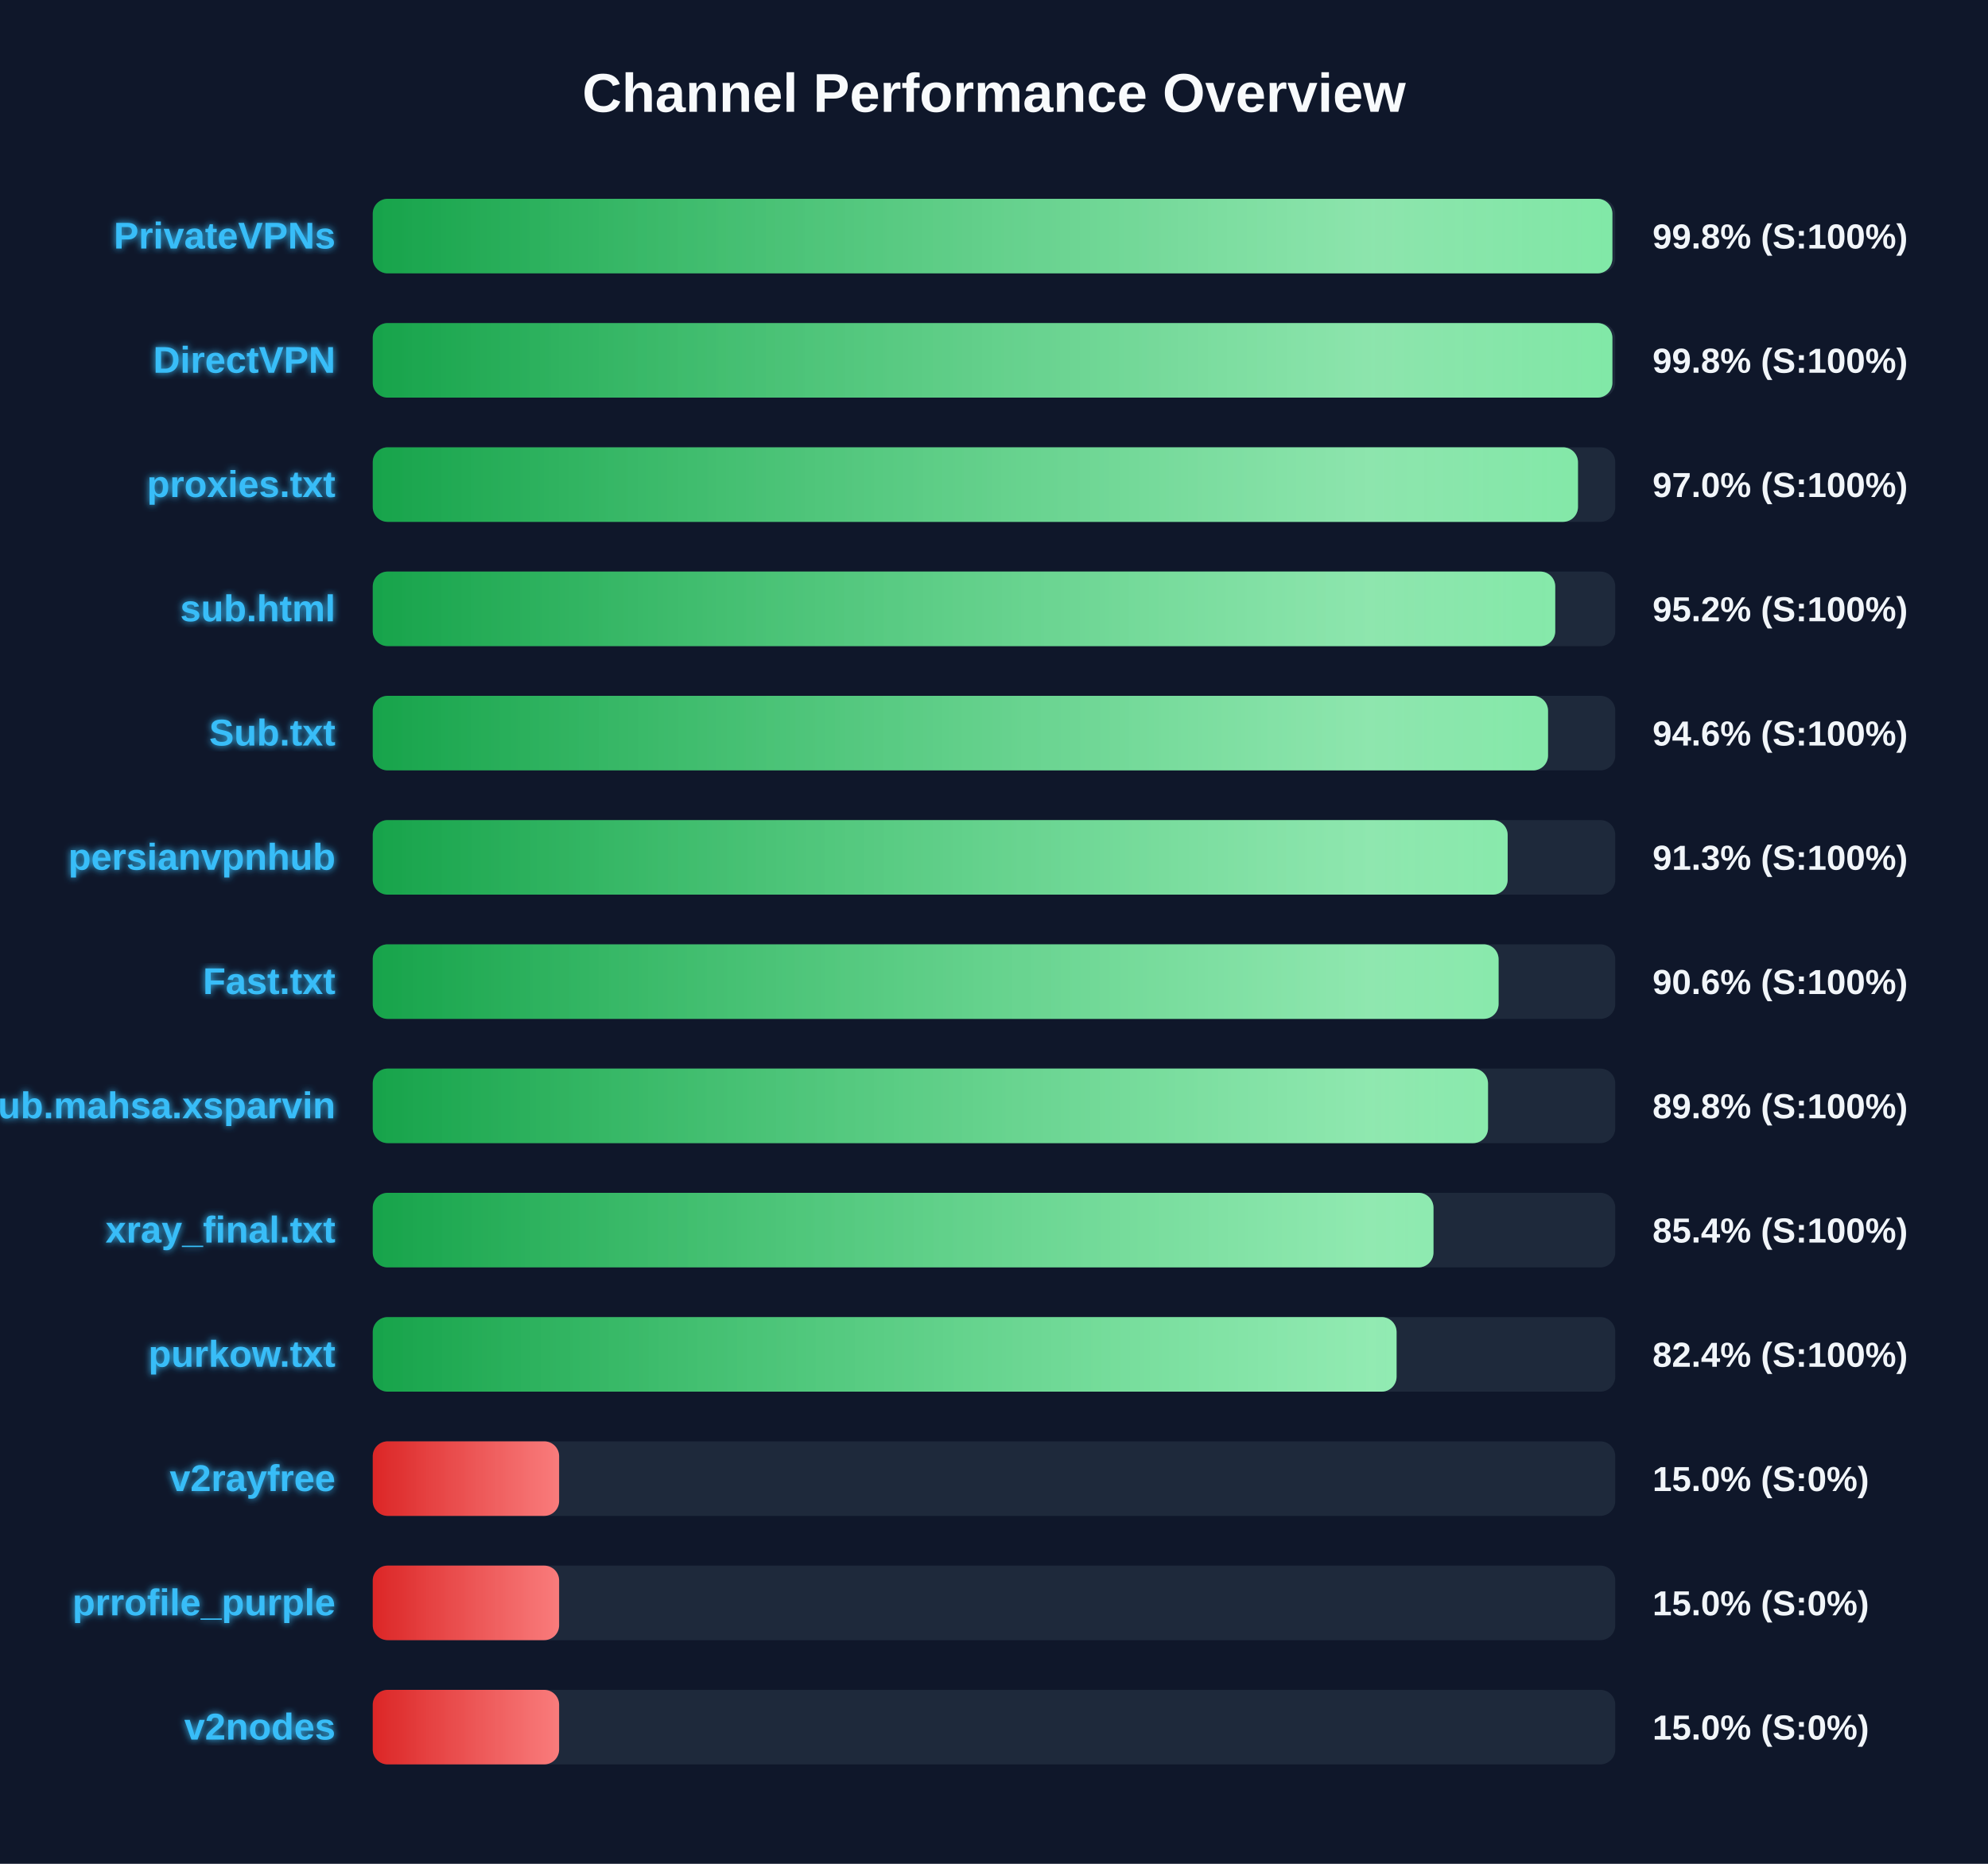
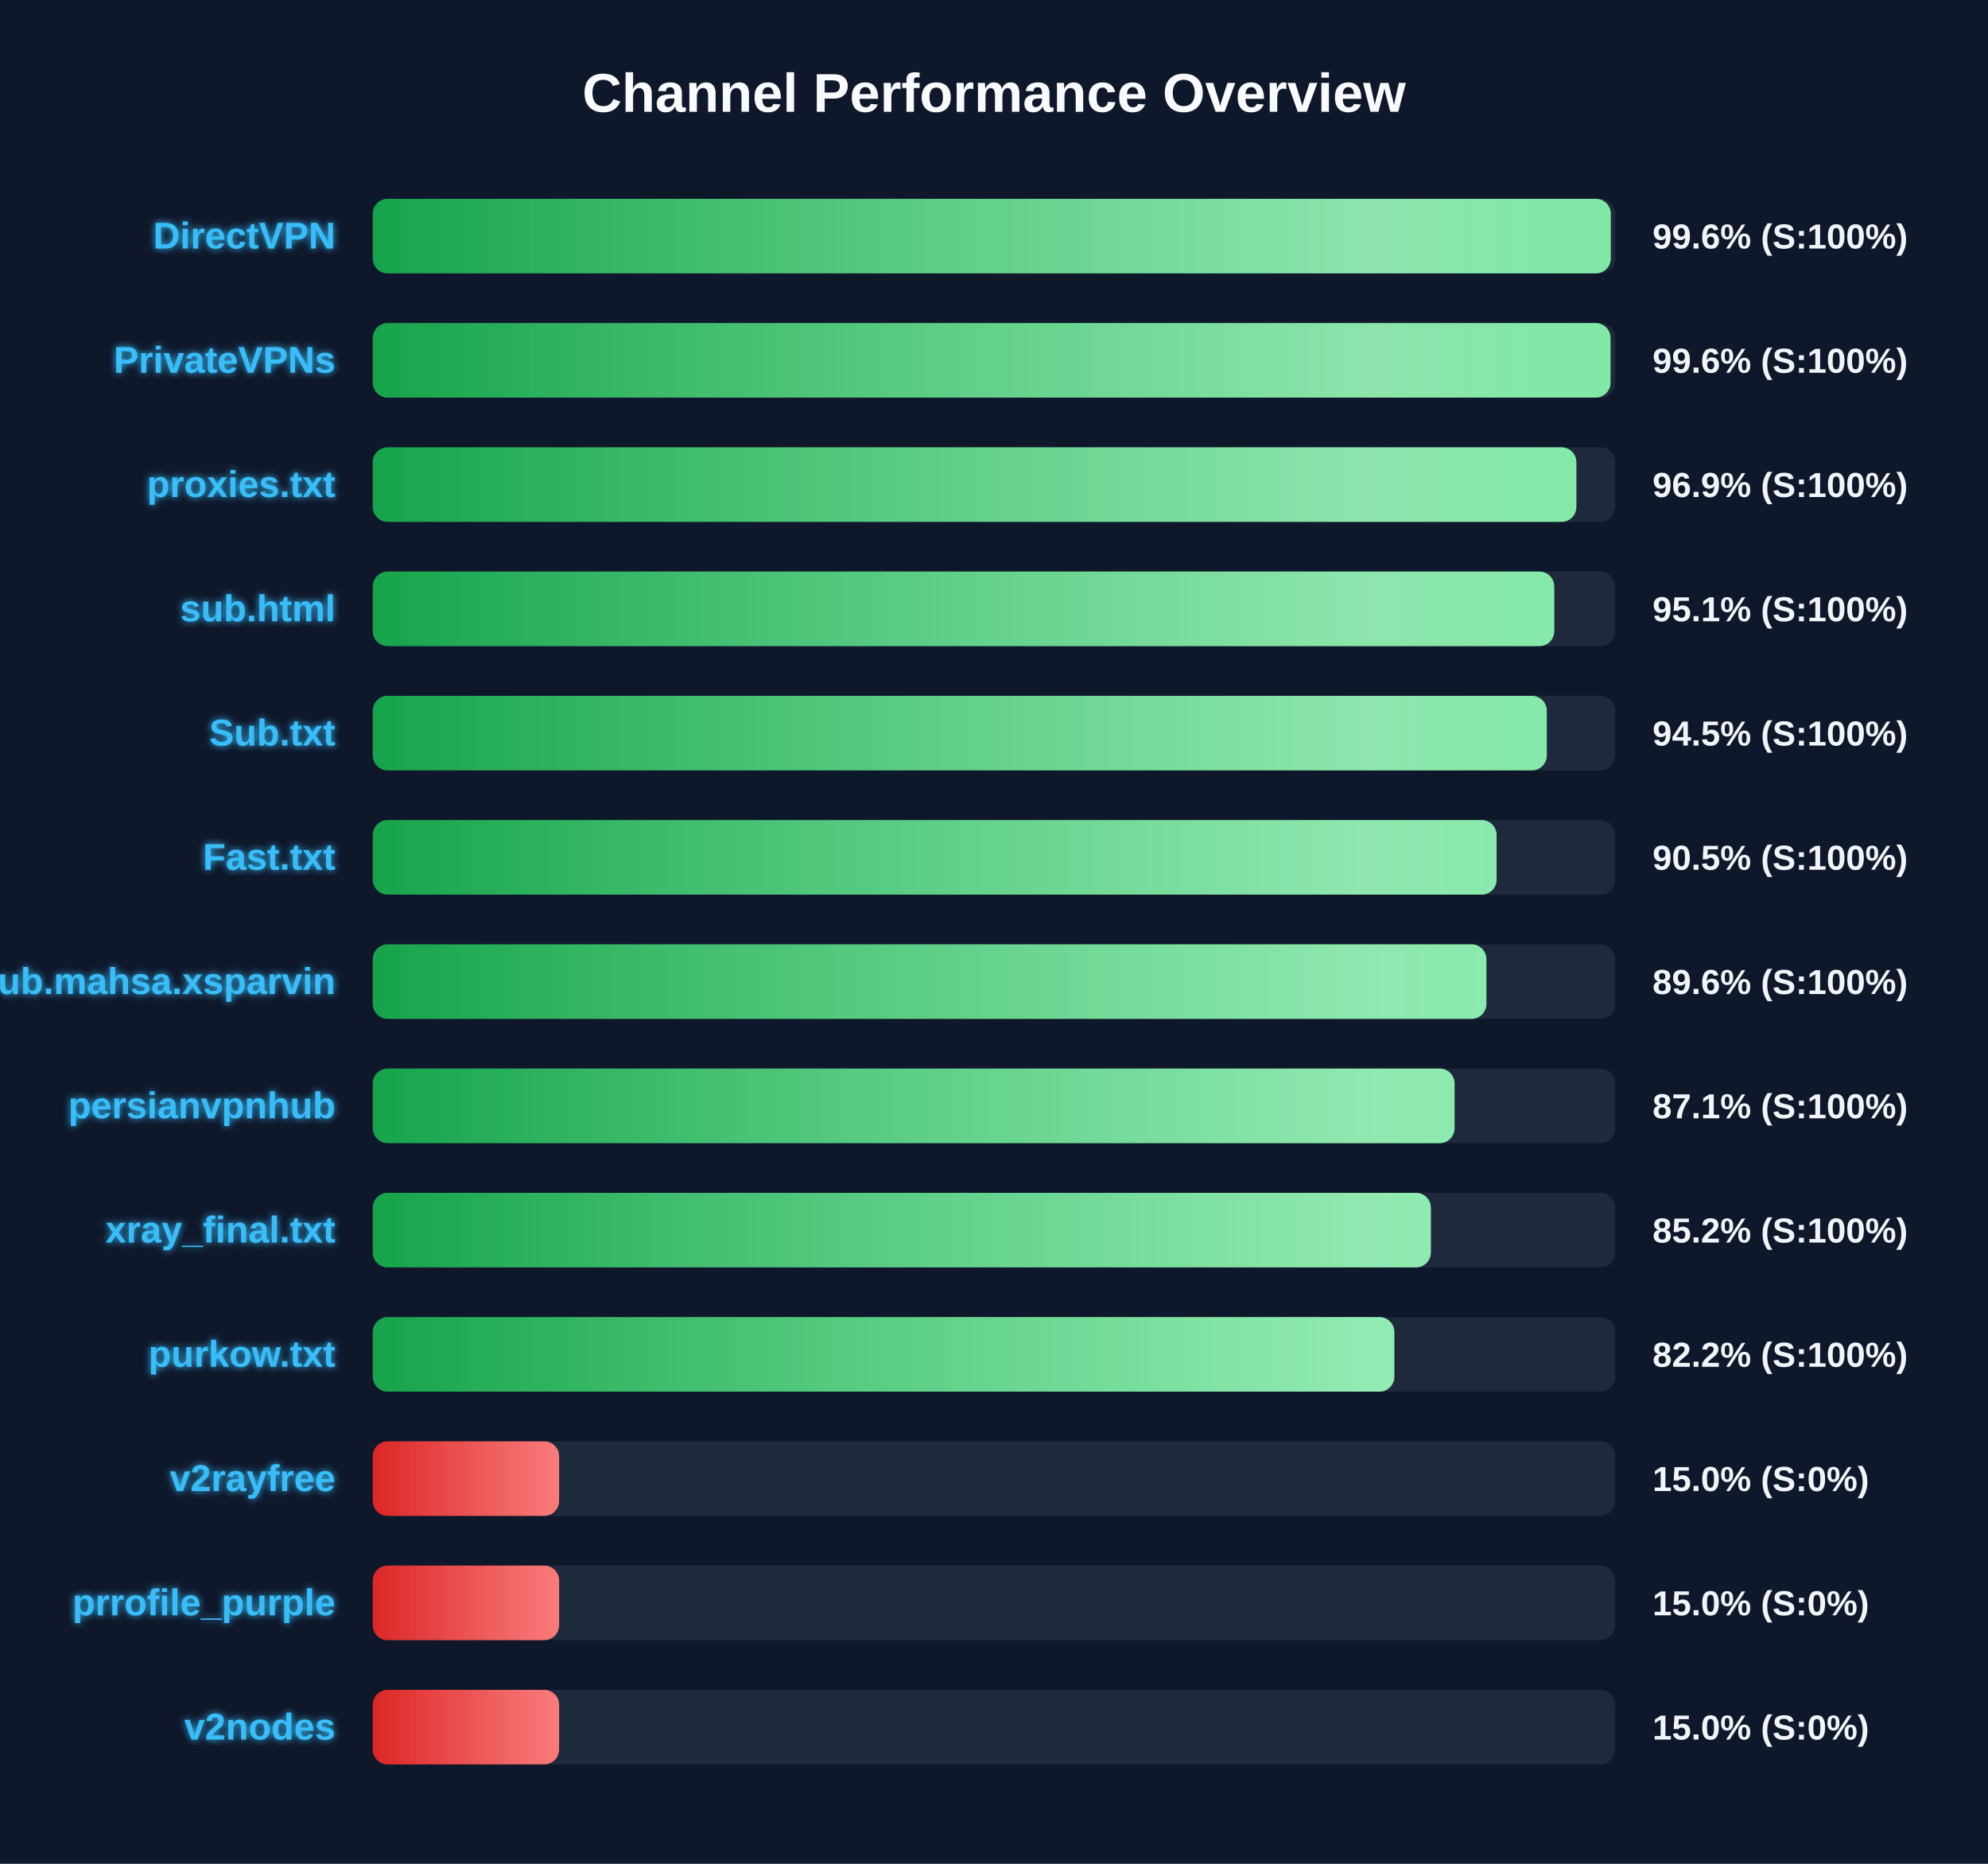
<svg xmlns="http://www.w3.org/2000/svg" width="800" height="750" version="1.1">
  <defs>
    <linearGradient id="grad-green" x1="0%" y1="0%" x2="100%" y2="0%">
      <stop offset="0%" stop-color="#16a34a" />
      <stop offset="100%" stop-color="#4ade80" />
    </linearGradient>
    <linearGradient id="grad-yellow" x1="0%" y1="0%" x2="100%" y2="0%">
      <stop offset="0%" stop-color="#ca8a04" />
      <stop offset="100%" stop-color="#fde047" />
    </linearGradient>
    <linearGradient id="grad-red" x1="0%" y1="0%" x2="100%" y2="0%">
      <stop offset="0%" stop-color="#dc2626" />
      <stop offset="100%" stop-color="#f87171" />
    </linearGradient>
    <linearGradient id="shimmer" x1="0%" y1="0%" x2="100%" y2="0%">
      <stop offset="0%" stop-color="rgba(255,255,255,0)" />
      <stop offset="50%" stop-color="rgba(255,255,255,0.4)" />
      <stop offset="100%" stop-color="rgba(255,255,255,0)" />
    </linearGradient>
    <filter id="glow" x="-20%" y="-20%" width="140%" height="140%">
      <feGaussianBlur stdDeviation="1.5" result="blur" />
      <feComposite in="SourceGraphic" in2="blur" operator="over" />
    </filter>
  </defs>
  <style>
        .bg-rect { fill: #0f172a; }
        .title { font: bold 22px 'Segoe UI', Arial, sans-serif; fill: #f8fafc; }
        .row { font: bold 15px 'Segoe UI', Arial, sans-serif; fill: #38bdf8; filter: url(#glow); }
        .score { font: bold 14px 'Segoe UI', Arial, sans-serif; fill: #f1f5f9; }
        @keyframes shimmer-anim {
            0% { transform: translateX(-100%); }
            100% { transform: translateX(200%); }
        }
        .shimmer-rect {
            animation: shimmer-anim 2.5s infinite linear;
        }
    </style>
  <rect width="100%" height="100%" class="bg-rect" />
  <text x="400" y="45" text-anchor="middle" class="title">Channel Performance Overview</text>
  <rect x="150" y="80" width="500" height="30" fill="#1e293b" rx="6" />
  <clipPath id="clip-0">
-     <rect x="150" y="80" width="498.85" height="30" rx="6" />
+     <rect x="150" y="80" width="498.2" height="30" rx="6" />
  </clipPath>
-   <rect x="150" y="80" width="498.85" height="30" fill="url(#grad-green)" rx="6" />
+   <rect x="150" y="80" width="498.2" height="30" fill="url(#grad-green)" rx="6" />
  <g clip-path="url(#clip-0)">
    <rect x="150" y="80" width="100%" height="30" fill="url(#shimmer)" class="shimmer-rect" />
  </g>
-   <text x="135" y="100" text-anchor="end" class="row">PrivateVPNs</text>
-   <text x="665" y="100" text-anchor="start" class="score">99.8% (S:100%)</text>
+   <text x="135" y="100" text-anchor="end" class="row">DirectVPN</text>
+   <text x="665" y="100" text-anchor="start" class="score">99.6% (S:100%)</text>
  <rect x="150" y="130" width="500" height="30" fill="#1e293b" rx="6" />
  <clipPath id="clip-1">
-     <rect x="150" y="130" width="498.85" height="30" rx="6" />
+     <rect x="150" y="130" width="498.1" height="30" rx="6" />
  </clipPath>
-   <rect x="150" y="130" width="498.85" height="30" fill="url(#grad-green)" rx="6" />
+   <rect x="150" y="130" width="498.1" height="30" fill="url(#grad-green)" rx="6" />
  <g clip-path="url(#clip-1)">
    <rect x="150" y="130" width="100%" height="30" fill="url(#shimmer)" class="shimmer-rect" />
  </g>
-   <text x="135" y="150" text-anchor="end" class="row">DirectVPN</text>
-   <text x="665" y="150" text-anchor="start" class="score">99.8% (S:100%)</text>
+   <text x="135" y="150" text-anchor="end" class="row">PrivateVPNs</text>
+   <text x="665" y="150" text-anchor="start" class="score">99.6% (S:100%)</text>
  <rect x="150" y="180" width="500" height="30" fill="#1e293b" rx="6" />
  <clipPath id="clip-2">
-     <rect x="150" y="180" width="485.0" height="30" rx="6" />
+     <rect x="150" y="180" width="484.35" height="30" rx="6" />
  </clipPath>
-   <rect x="150" y="180" width="485.0" height="30" fill="url(#grad-green)" rx="6" />
+   <rect x="150" y="180" width="484.35" height="30" fill="url(#grad-green)" rx="6" />
  <g clip-path="url(#clip-2)">
    <rect x="150" y="180" width="100%" height="30" fill="url(#shimmer)" class="shimmer-rect" />
  </g>
  <text x="135" y="200" text-anchor="end" class="row">proxies.txt</text>
-   <text x="665" y="200" text-anchor="start" class="score">97.0% (S:100%)</text>
+   <text x="665" y="200" text-anchor="start" class="score">96.9% (S:100%)</text>
  <rect x="150" y="230" width="500" height="30" fill="#1e293b" rx="6" />
  <clipPath id="clip-3">
-     <rect x="150" y="230" width="475.85" height="30" rx="6" />
+     <rect x="150" y="230" width="475.45" height="30" rx="6" />
  </clipPath>
-   <rect x="150" y="230" width="475.85" height="30" fill="url(#grad-green)" rx="6" />
+   <rect x="150" y="230" width="475.45" height="30" fill="url(#grad-green)" rx="6" />
  <g clip-path="url(#clip-3)">
    <rect x="150" y="230" width="100%" height="30" fill="url(#shimmer)" class="shimmer-rect" />
  </g>
  <text x="135" y="250" text-anchor="end" class="row">sub.html</text>
-   <text x="665" y="250" text-anchor="start" class="score">95.2% (S:100%)</text>
+   <text x="665" y="250" text-anchor="start" class="score">95.1% (S:100%)</text>
  <rect x="150" y="280" width="500" height="30" fill="#1e293b" rx="6" />
  <clipPath id="clip-4">
-     <rect x="150" y="280" width="472.95" height="30" rx="6" />
+     <rect x="150" y="280" width="472.45" height="30" rx="6" />
  </clipPath>
-   <rect x="150" y="280" width="472.95" height="30" fill="url(#grad-green)" rx="6" />
+   <rect x="150" y="280" width="472.45" height="30" fill="url(#grad-green)" rx="6" />
  <g clip-path="url(#clip-4)">
    <rect x="150" y="280" width="100%" height="30" fill="url(#shimmer)" class="shimmer-rect" />
  </g>
  <text x="135" y="300" text-anchor="end" class="row">Sub.txt</text>
-   <text x="665" y="300" text-anchor="start" class="score">94.6% (S:100%)</text>
+   <text x="665" y="300" text-anchor="start" class="score">94.5% (S:100%)</text>
  <rect x="150" y="330" width="500" height="30" fill="#1e293b" rx="6" />
  <clipPath id="clip-5">
-     <rect x="150" y="330" width="456.7" height="30" rx="6" />
+     <rect x="150" y="330" width="452.25" height="30" rx="6" />
  </clipPath>
-   <rect x="150" y="330" width="456.7" height="30" fill="url(#grad-green)" rx="6" />
+   <rect x="150" y="330" width="452.25" height="30" fill="url(#grad-green)" rx="6" />
  <g clip-path="url(#clip-5)">
    <rect x="150" y="330" width="100%" height="30" fill="url(#shimmer)" class="shimmer-rect" />
  </g>
-   <text x="135" y="350" text-anchor="end" class="row">persianvpnhub</text>
-   <text x="665" y="350" text-anchor="start" class="score">91.3% (S:100%)</text>
+   <text x="135" y="350" text-anchor="end" class="row">Fast.txt</text>
+   <text x="665" y="350" text-anchor="start" class="score">90.5% (S:100%)</text>
  <rect x="150" y="380" width="500" height="30" fill="#1e293b" rx="6" />
  <clipPath id="clip-6">
-     <rect x="150" y="380" width="453.05" height="30" rx="6" />
+     <rect x="150" y="380" width="448.15" height="30" rx="6" />
  </clipPath>
-   <rect x="150" y="380" width="453.05" height="30" fill="url(#grad-green)" rx="6" />
+   <rect x="150" y="380" width="448.15" height="30" fill="url(#grad-green)" rx="6" />
  <g clip-path="url(#clip-6)">
    <rect x="150" y="380" width="100%" height="30" fill="url(#shimmer)" class="shimmer-rect" />
  </g>
-   <text x="135" y="400" text-anchor="end" class="row">Fast.txt</text>
-   <text x="665" y="400" text-anchor="start" class="score">90.6% (S:100%)</text>
+   <text x="135" y="400" text-anchor="end" class="row">Sub.mahsa.xsparvin</text>
+   <text x="665" y="400" text-anchor="start" class="score">89.6% (S:100%)</text>
  <rect x="150" y="430" width="500" height="30" fill="#1e293b" rx="6" />
  <clipPath id="clip-7">
-     <rect x="150" y="430" width="448.8" height="30" rx="6" />
+     <rect x="150" y="430" width="435.35" height="30" rx="6" />
  </clipPath>
-   <rect x="150" y="430" width="448.8" height="30" fill="url(#grad-green)" rx="6" />
+   <rect x="150" y="430" width="435.35" height="30" fill="url(#grad-green)" rx="6" />
  <g clip-path="url(#clip-7)">
    <rect x="150" y="430" width="100%" height="30" fill="url(#shimmer)" class="shimmer-rect" />
  </g>
-   <text x="135" y="450" text-anchor="end" class="row">Sub.mahsa.xsparvin</text>
-   <text x="665" y="450" text-anchor="start" class="score">89.8% (S:100%)</text>
+   <text x="135" y="450" text-anchor="end" class="row">persianvpnhub</text>
+   <text x="665" y="450" text-anchor="start" class="score">87.1% (S:100%)</text>
  <rect x="150" y="480" width="500" height="30" fill="#1e293b" rx="6" />
  <clipPath id="clip-8">
-     <rect x="150" y="480" width="426.85" height="30" rx="6" />
+     <rect x="150" y="480" width="425.8" height="30" rx="6" />
  </clipPath>
-   <rect x="150" y="480" width="426.85" height="30" fill="url(#grad-green)" rx="6" />
+   <rect x="150" y="480" width="425.8" height="30" fill="url(#grad-green)" rx="6" />
  <g clip-path="url(#clip-8)">
    <rect x="150" y="480" width="100%" height="30" fill="url(#shimmer)" class="shimmer-rect" />
  </g>
  <text x="135" y="500" text-anchor="end" class="row">xray_final.txt</text>
-   <text x="665" y="500" text-anchor="start" class="score">85.4% (S:100%)</text>
+   <text x="665" y="500" text-anchor="start" class="score">85.2% (S:100%)</text>
  <rect x="150" y="530" width="500" height="30" fill="#1e293b" rx="6" />
  <clipPath id="clip-9">
-     <rect x="150" y="530" width="412.0" height="30" rx="6" />
+     <rect x="150" y="530" width="411.1" height="30" rx="6" />
  </clipPath>
-   <rect x="150" y="530" width="412.0" height="30" fill="url(#grad-green)" rx="6" />
+   <rect x="150" y="530" width="411.1" height="30" fill="url(#grad-green)" rx="6" />
  <g clip-path="url(#clip-9)">
    <rect x="150" y="530" width="100%" height="30" fill="url(#shimmer)" class="shimmer-rect" />
  </g>
  <text x="135" y="550" text-anchor="end" class="row">purkow.txt</text>
-   <text x="665" y="550" text-anchor="start" class="score">82.4% (S:100%)</text>
+   <text x="665" y="550" text-anchor="start" class="score">82.2% (S:100%)</text>
  <rect x="150" y="580" width="500" height="30" fill="#1e293b" rx="6" />
  <clipPath id="clip-10">
    <rect x="150" y="580" width="75.0" height="30" rx="6" />
  </clipPath>
  <rect x="150" y="580" width="75.0" height="30" fill="url(#grad-red)" rx="6" />
  <g clip-path="url(#clip-10)">
    <rect x="150" y="580" width="100%" height="30" fill="url(#shimmer)" class="shimmer-rect" />
  </g>
  <text x="135" y="600" text-anchor="end" class="row">v2rayfree</text>
  <text x="665" y="600" text-anchor="start" class="score">15.0% (S:0%)</text>
  <rect x="150" y="630" width="500" height="30" fill="#1e293b" rx="6" />
  <clipPath id="clip-11">
    <rect x="150" y="630" width="75.0" height="30" rx="6" />
  </clipPath>
  <rect x="150" y="630" width="75.0" height="30" fill="url(#grad-red)" rx="6" />
  <g clip-path="url(#clip-11)">
    <rect x="150" y="630" width="100%" height="30" fill="url(#shimmer)" class="shimmer-rect" />
  </g>
  <text x="135" y="650" text-anchor="end" class="row">prrofile_purple</text>
  <text x="665" y="650" text-anchor="start" class="score">15.0% (S:0%)</text>
  <rect x="150" y="680" width="500" height="30" fill="#1e293b" rx="6" />
  <clipPath id="clip-12">
    <rect x="150" y="680" width="75.0" height="30" rx="6" />
  </clipPath>
  <rect x="150" y="680" width="75.0" height="30" fill="url(#grad-red)" rx="6" />
  <g clip-path="url(#clip-12)">
    <rect x="150" y="680" width="100%" height="30" fill="url(#shimmer)" class="shimmer-rect" />
  </g>
  <text x="135" y="700" text-anchor="end" class="row">v2nodes</text>
  <text x="665" y="700" text-anchor="start" class="score">15.0% (S:0%)</text>
</svg>
